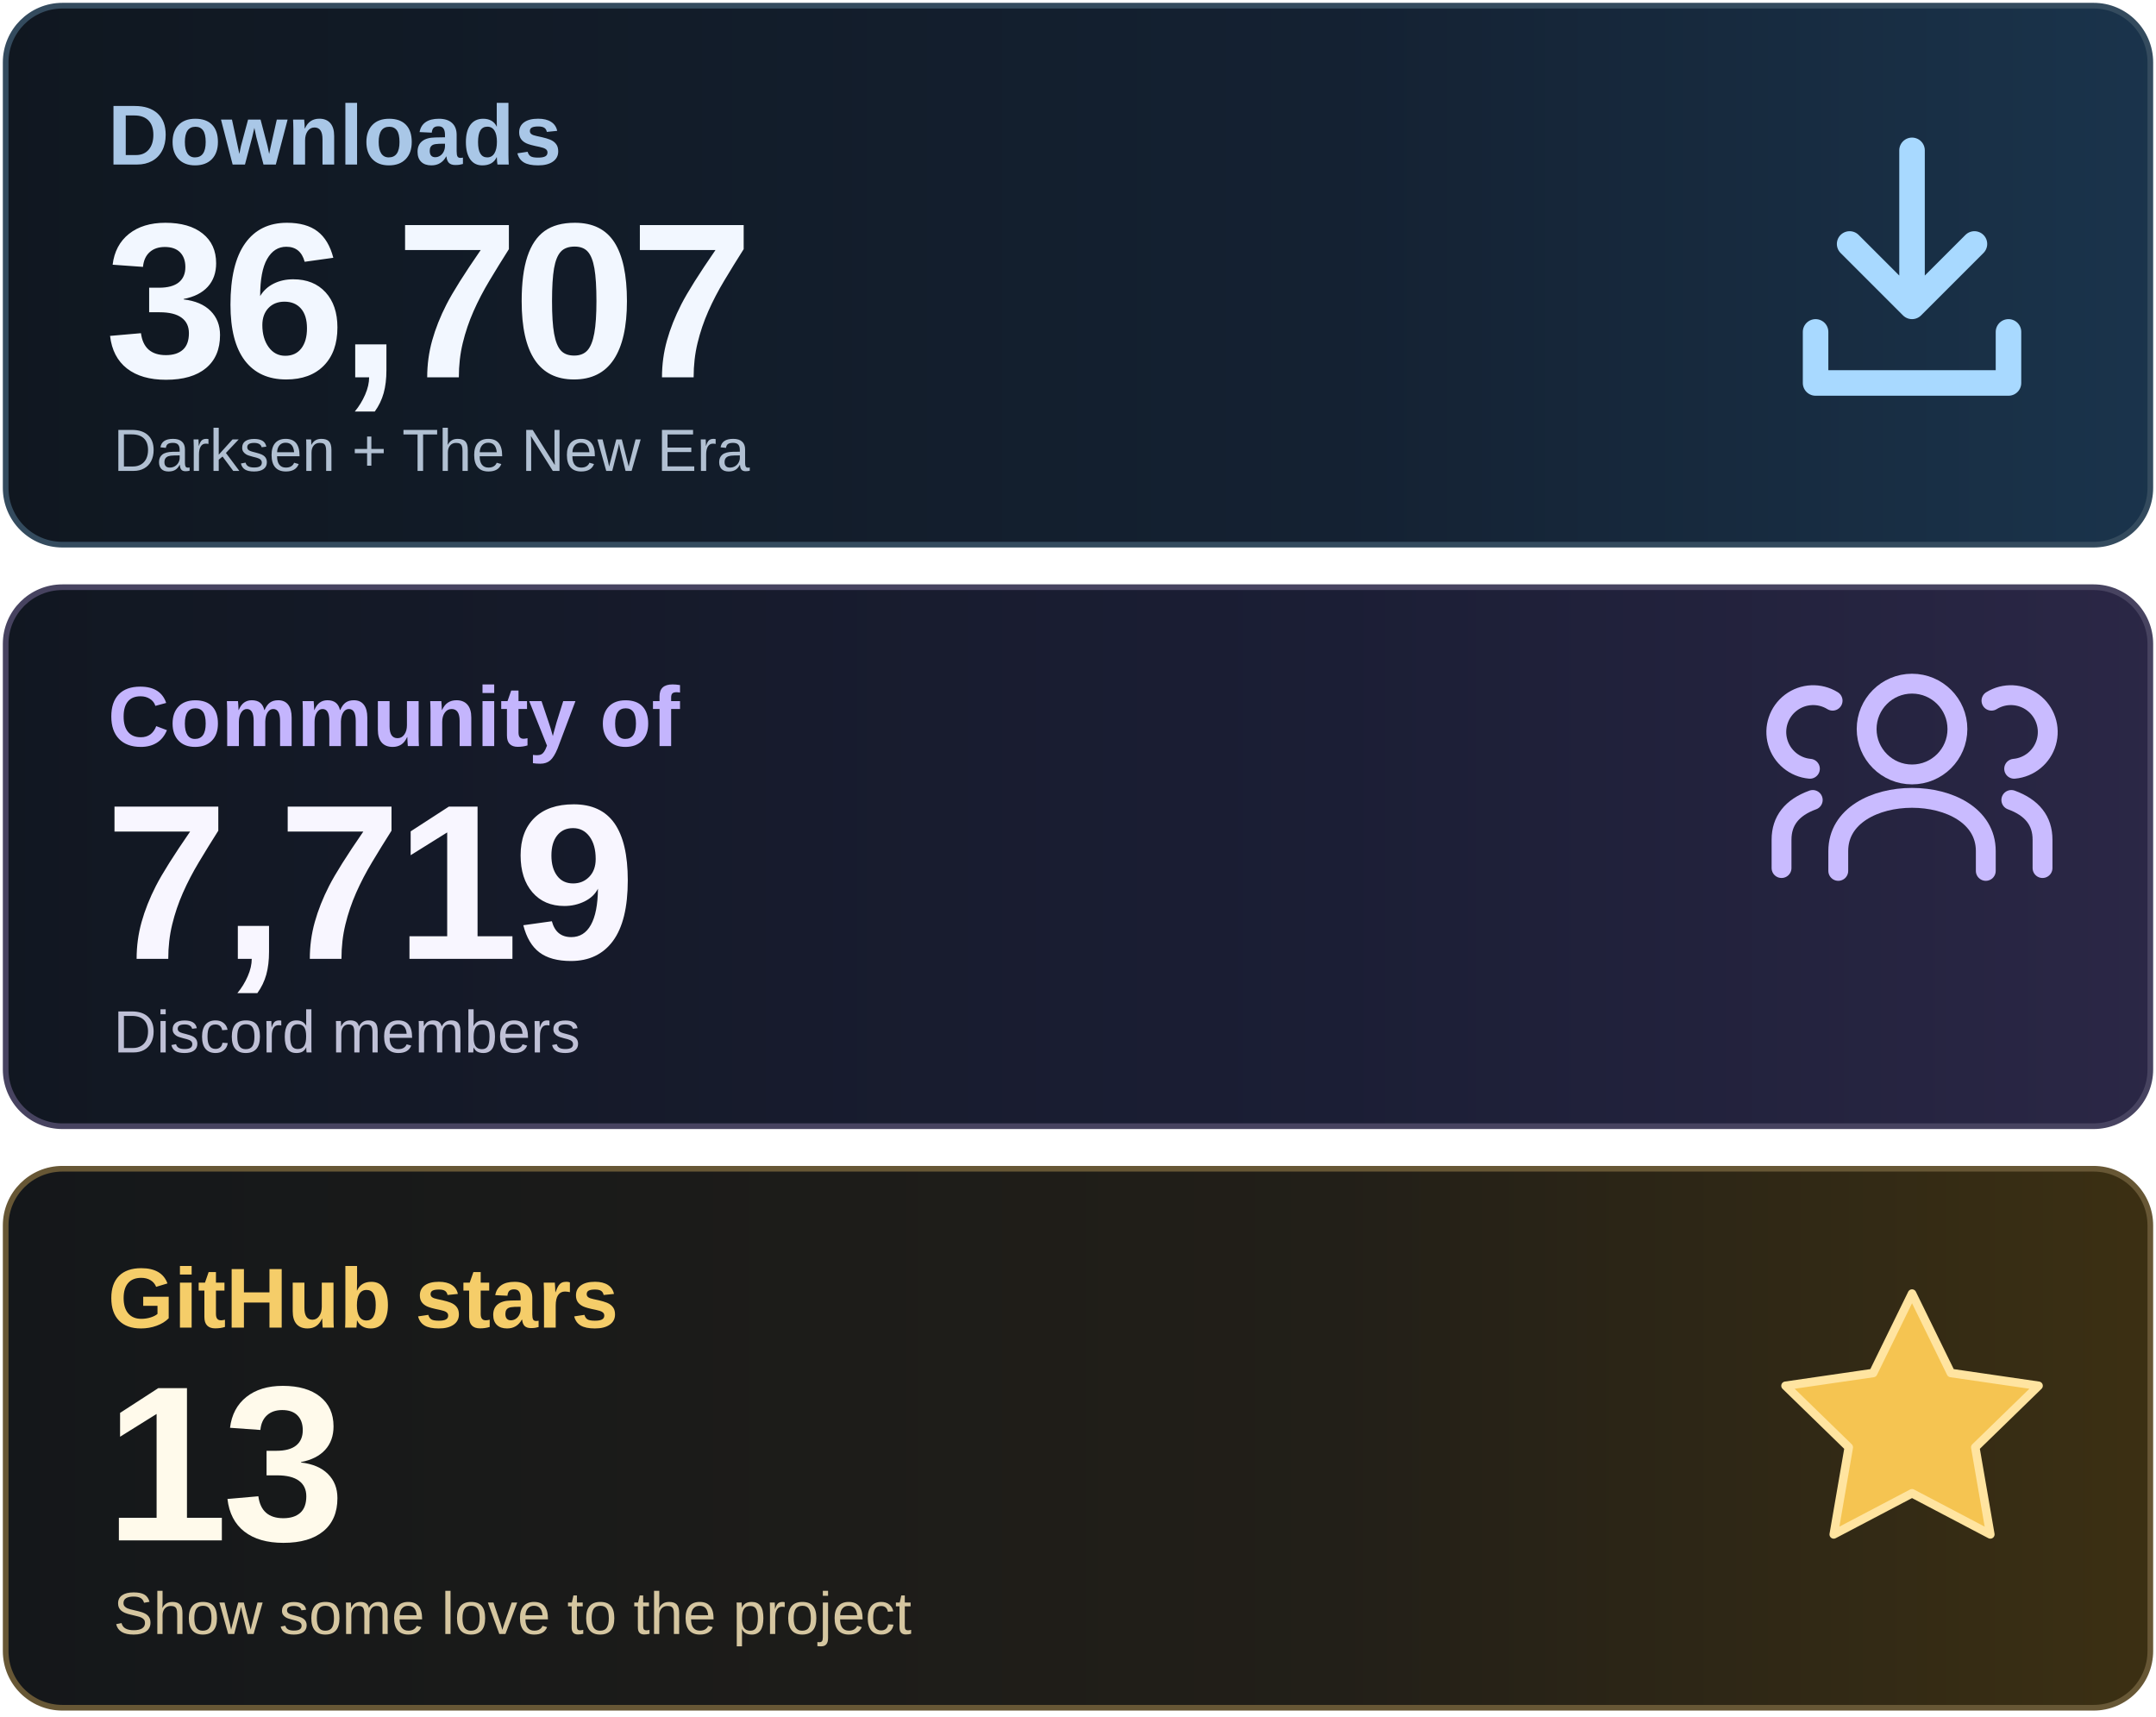
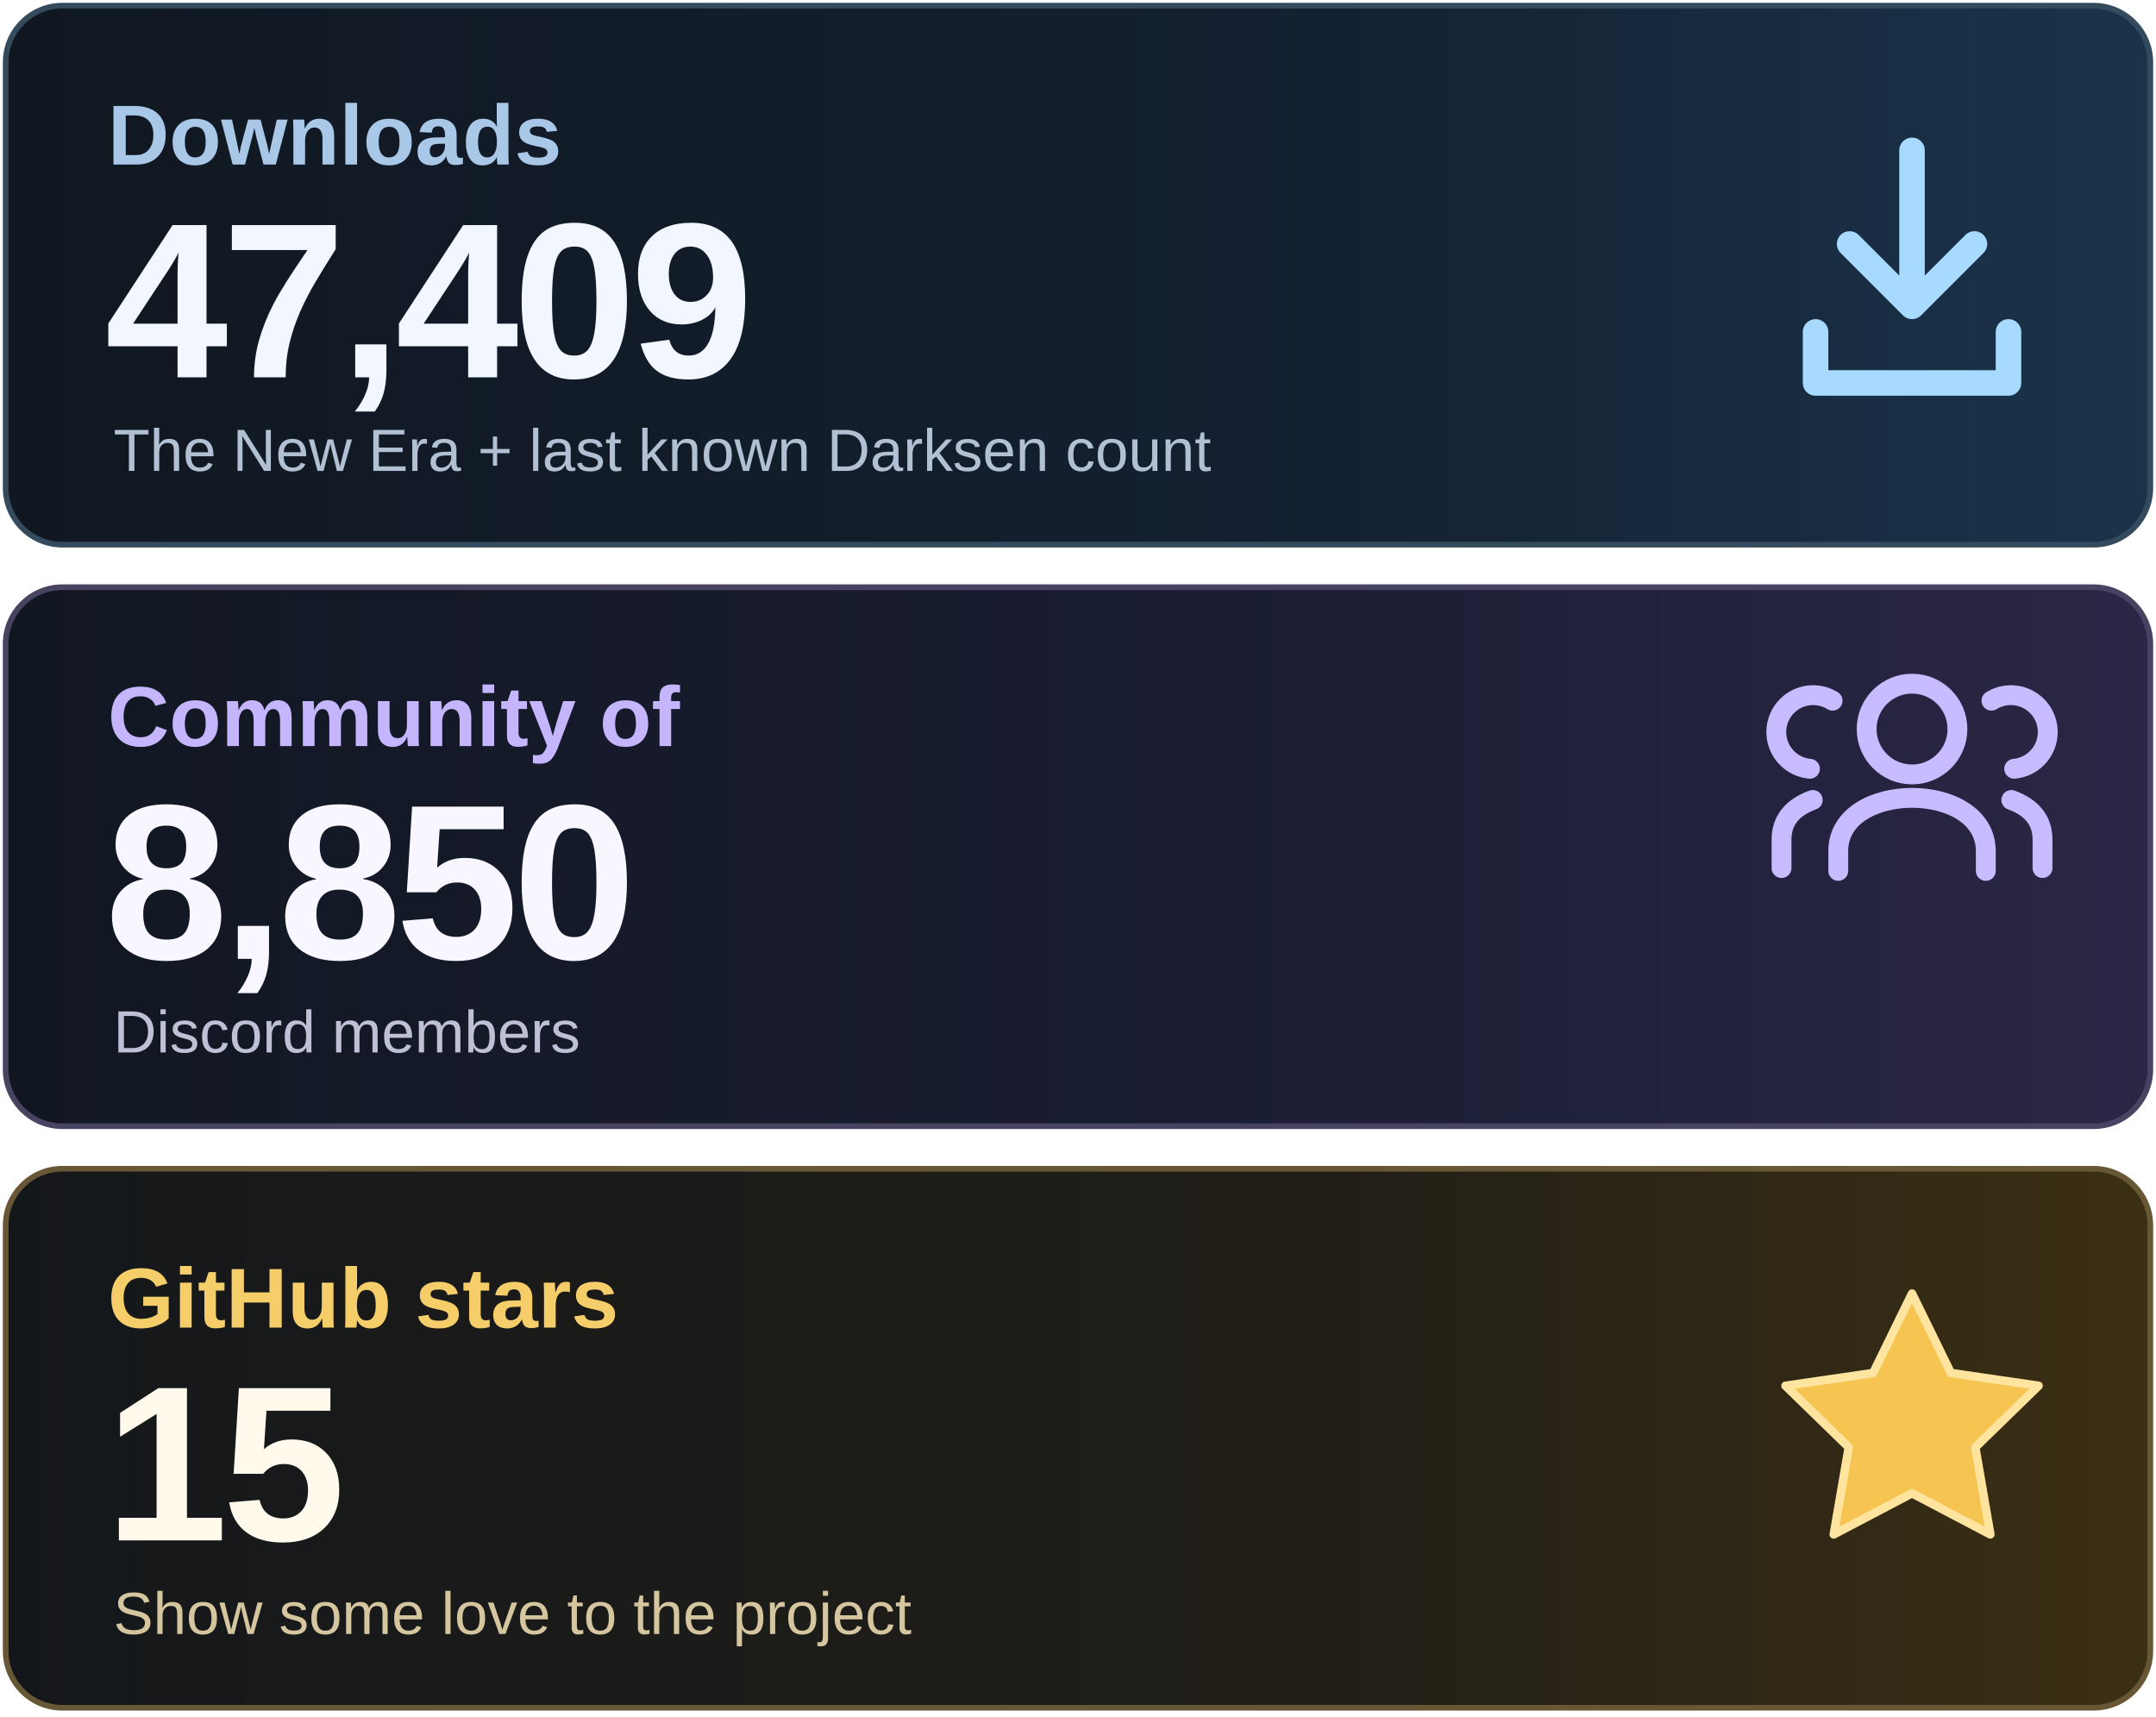
<svg xmlns="http://www.w3.org/2000/svg" width="760" height="605" viewBox="0 0 760 605" role="img" aria-labelledby="title desc">
  <defs>
    <linearGradient id="downloads" x1="0" y1="0" x2="1" y2="0">
      <stop stop-color="#101720" />
      <stop offset=".62" stop-color="#142132" />
      <stop offset="1" stop-color="#1A344C" />
    </linearGradient>
    <linearGradient id="community" x1="0" y1="0" x2="1" y2="0">
      <stop stop-color="#111721" />
      <stop offset=".62" stop-color="#1B1E35" />
      <stop offset="1" stop-color="#2B2746" />
    </linearGradient>
    <linearGradient id="stars" x1="0" y1="0" x2="1" y2="0">
      <stop stop-color="#14171A" />
      <stop offset=".62" stop-color="#221F18" />
      <stop offset="1" stop-color="#3C3013" />
    </linearGradient>
  </defs>
  <rect x="2" y="2" width="756" height="190" rx="20" fill="url(#downloads)" stroke="#344B5E" stroke-width="2" />
  <rect x="2" y="207" width="756" height="190" rx="20" fill="url(#community)" stroke="#474360" stroke-width="2" />
  <rect x="2" y="412" width="756" height="190" rx="20" fill="url(#stars)" stroke="#675735" stroke-width="2" />
  <g font-family="Arial, Helvetica, sans-serif">
    <text x="38" y="58" font-size="30" font-weight="600" fill="#A9C7E7">Downloads</text>
-     <text x="37" y="133" font-size="78" font-weight="700" letter-spacing="-2" fill="#F2F7FF">36,707</text>
-     <text x="40" y="166" font-size="21" fill="#B1C0D2">Darksen + The New Era</text>
+     <text x="37" y="133" font-size="78" font-weight="700" letter-spacing="-2" fill="#F2F7FF">47,409</text>
+     <text x="40" y="166" font-size="21" fill="#B1C0D2">The New Era + last known Darksen count</text>
    <text x="38" y="263" font-size="30" font-weight="600" fill="#C4B5FD">Community of</text>
-     <text x="37" y="338" font-size="78" font-weight="700" letter-spacing="-2" fill="#F8F6FF">7,719</text>
+     <text x="37" y="338" font-size="78" font-weight="700" letter-spacing="-2" fill="#F8F6FF">8,850</text>
    <text x="40" y="371" font-size="21" fill="#BFC0D6">Discord members</text>
    <text x="38" y="468" font-size="30" font-weight="600" fill="#F5CD69">GitHub stars</text>
-     <text x="37" y="543" font-size="78" font-weight="700" letter-spacing="-2" fill="#FFFAEB">13</text>
+     <text x="37" y="543" font-size="78" font-weight="700" letter-spacing="-2" fill="#FFFAEB">15</text>
    <text x="40" y="576" font-size="21" fill="#D5C6A0">Show some love to the project</text>
  </g>
  <g fill="none" stroke="#A8D9FF" stroke-width="9" stroke-linecap="round" stroke-linejoin="round">
    <path d="M674 53v55m-22-22 22 22 22-22M640 117v18h68v-18" />
  </g>
  <g fill="none" stroke="#C9BBFF" stroke-width="7" stroke-linecap="round" stroke-linejoin="round">
    <circle cx="674" cy="257" r="16" />
    <path d="M648 307v-7c0-25 52-25 52 0v7" />
    <path d="M638 271a13 13 0 1 1 8-24M628 306v-10q0-10 11-14M710 271a13 13 0 1 0-8-24M720 306v-10q0-10-11-14" />
  </g>
  <path d="m674 456 13.7 28 30.9 4.5-22.3 21.7 5.3 30.7-27.6-14.5-27.6 14.5 5.3-30.7-22.3-21.7 30.9-4.5z" fill="#F5C451" stroke="#FFE4A0" stroke-width="3" stroke-linejoin="round" />
</svg>
